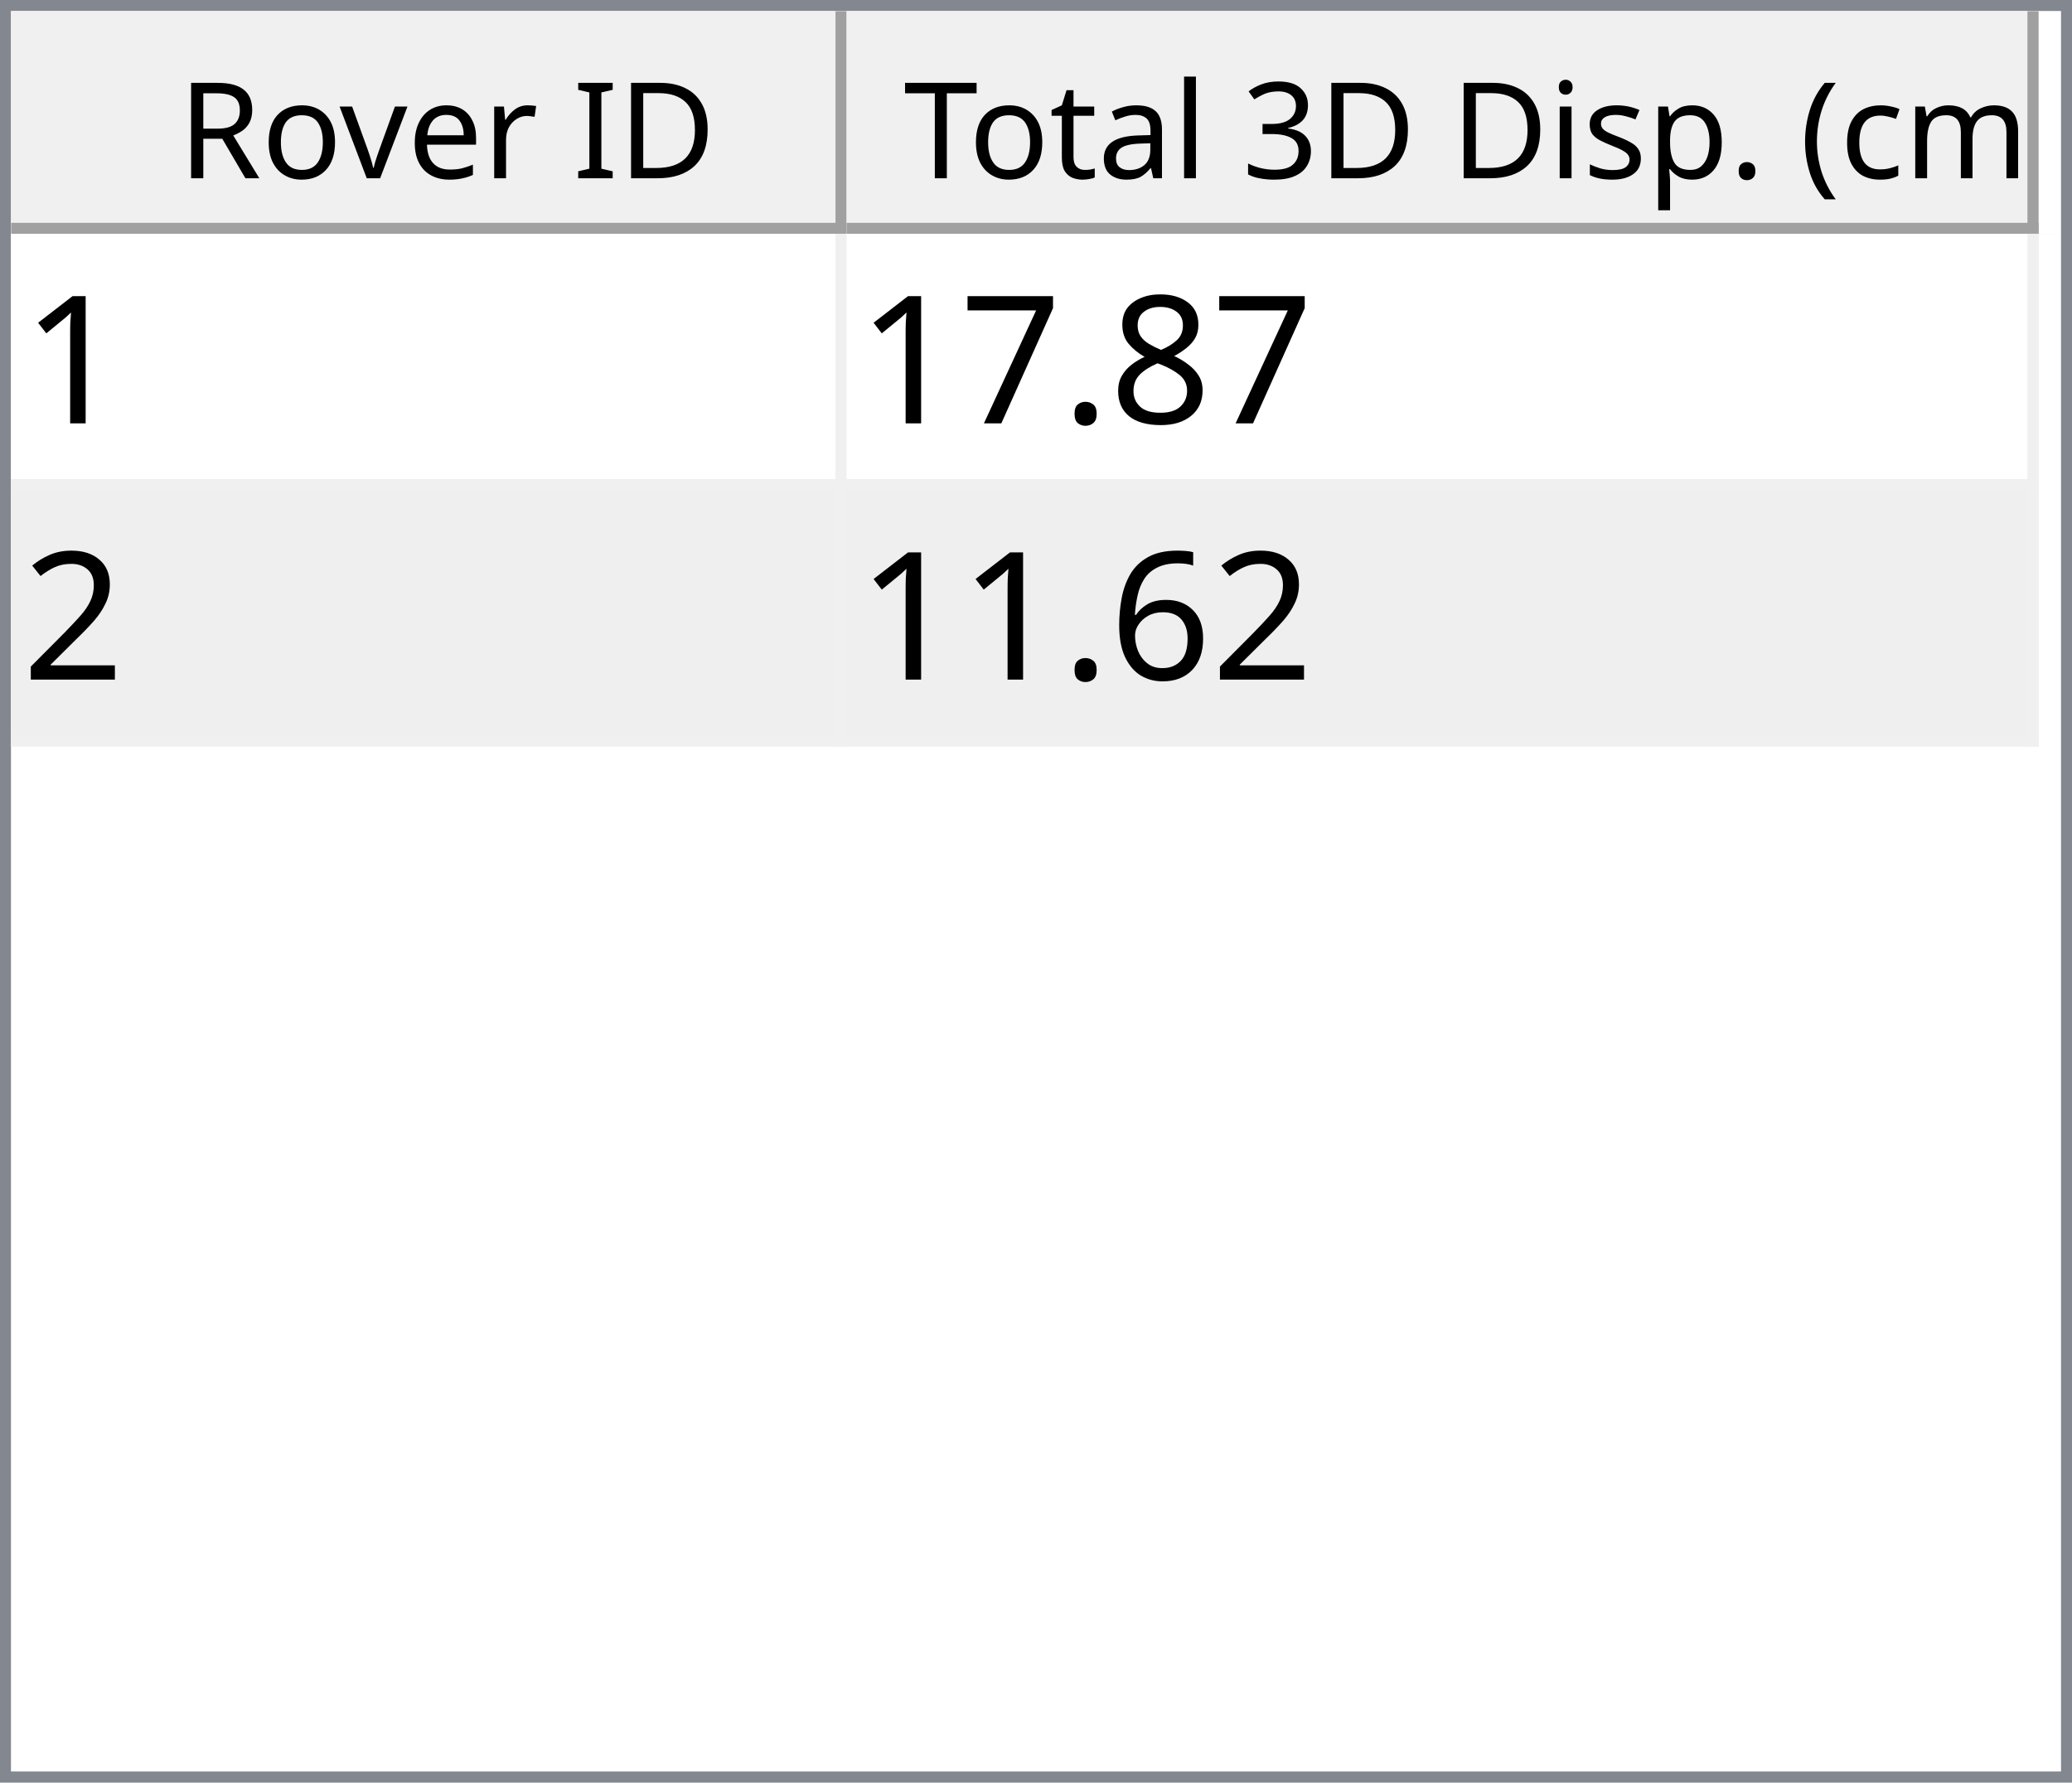
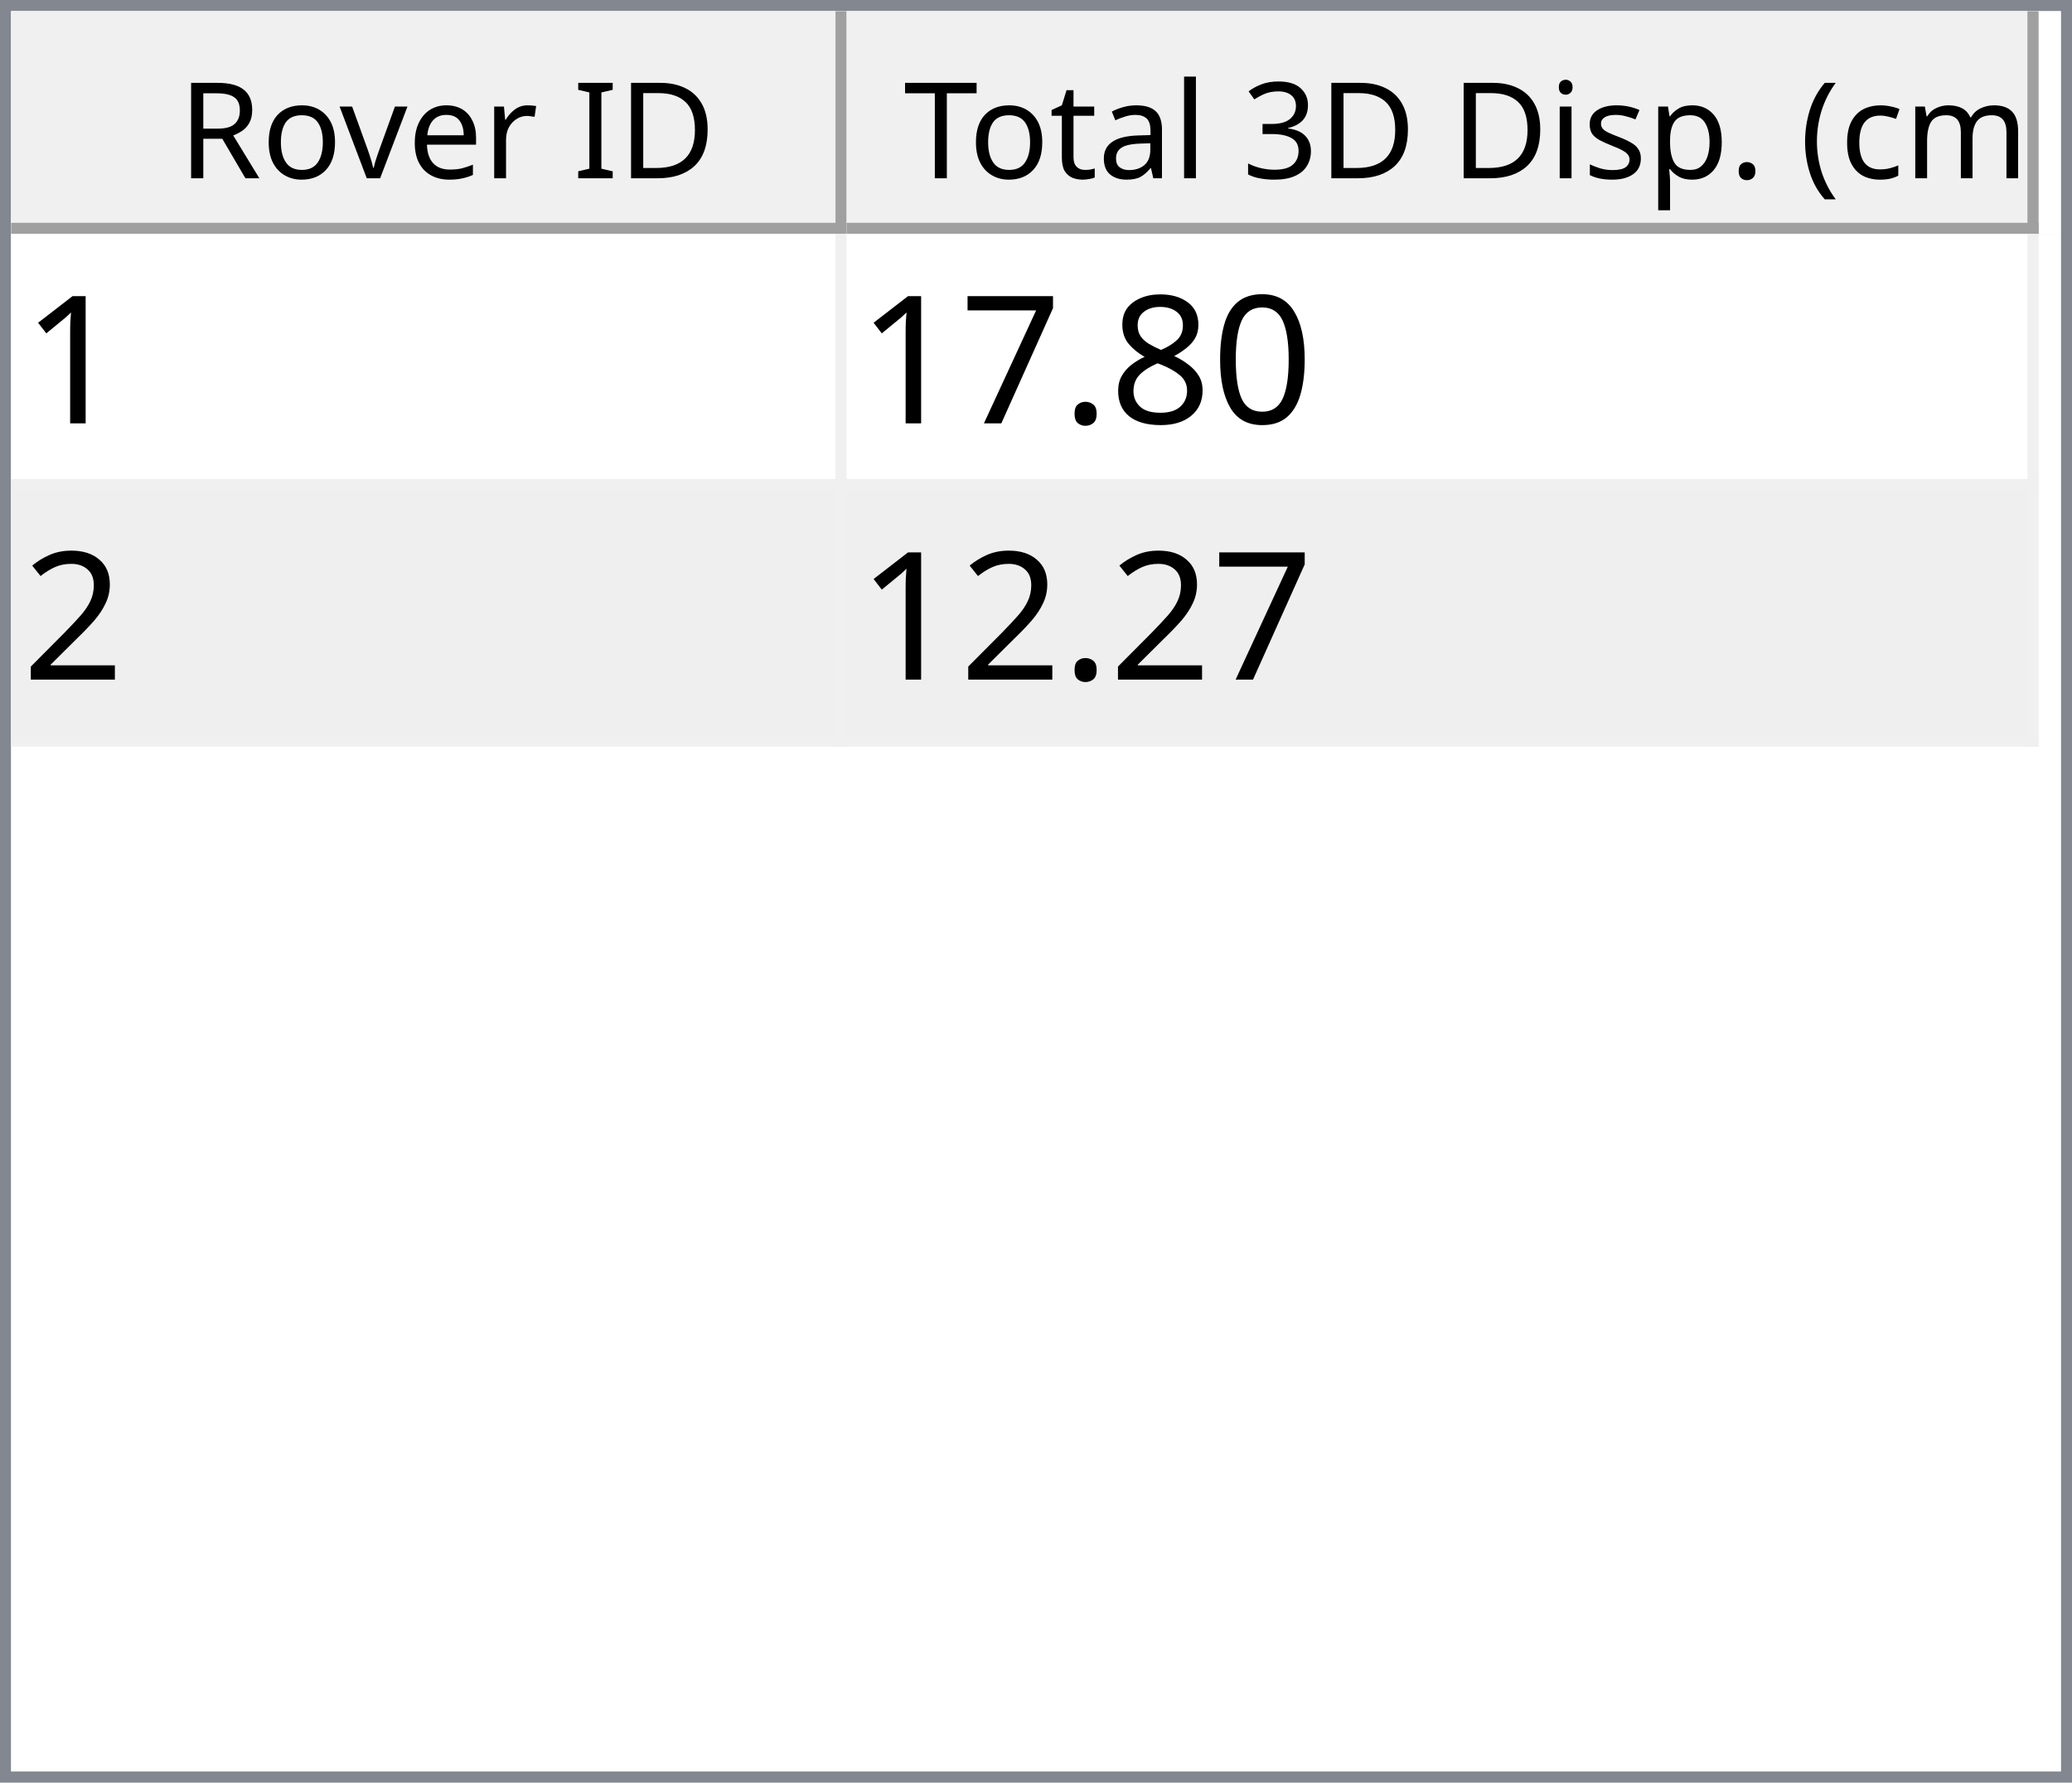
<svg xmlns="http://www.w3.org/2000/svg" style="fill-opacity:1; color-rendering:auto; color-interpolation:auto; text-rendering:auto; stroke:black; stroke-linecap:square; stroke-miterlimit:10; shape-rendering:auto; stroke-opacity:1; fill:black; stroke-dasharray:none; font-weight:normal; stroke-width:1; font-family:'Dialog'; font-style:normal; stroke-linejoin:miter; font-size:12px; stroke-dashoffset:0; image-rendering:auto;" width="186" height="160">
  <defs id="genericDefs" />
  <g>
    <defs id="defs1">
      <clipPath clipPathUnits="userSpaceOnUse" id="clipPath1">
        <path d="M0 0 L186 0 L186 160 L0 160 L0 0 Z" />
      </clipPath>
      <clipPath clipPathUnits="userSpaceOnUse" id="clipPath2">
        <path d="M0 0 L0 160 L186 160 L186 0 Z" />
      </clipPath>
      <clipPath clipPathUnits="userSpaceOnUse" id="clipPath3">
        <path d="M0 0 L0 20 L184 20 L184 0 Z" />
      </clipPath>
      <clipPath clipPathUnits="userSpaceOnUse" id="clipPath4">
        <path d="M0 0 L0 20 L75 20 L75 0 Z" />
      </clipPath>
      <clipPath clipPathUnits="userSpaceOnUse" id="clipPath5">
        <path d="M1 1 L1 19 L74 19 L74 1 Z" />
      </clipPath>
      <clipPath clipPathUnits="userSpaceOnUse" id="clipPath6">
        <path d="M0 0 L0 18 L73 18 L73 0 Z" />
      </clipPath>
      <clipPath clipPathUnits="userSpaceOnUse" id="clipPath7">
        <path d="M-0.5 -0.5 L-0.5 19.5 L74.5 19.5 L74.5 -0.5 Z" />
      </clipPath>
      <clipPath clipPathUnits="userSpaceOnUse" id="clipPath8">
        <path d="M0 0 L0 20 L107 20 L107 0 Z" />
      </clipPath>
      <clipPath clipPathUnits="userSpaceOnUse" id="clipPath9">
        <path d="M1 1 L1 19 L106 19 L106 1 Z" />
      </clipPath>
      <clipPath clipPathUnits="userSpaceOnUse" id="clipPath10">
        <path d="M0 0 L0 18 L105 18 L105 0 Z" />
      </clipPath>
      <clipPath clipPathUnits="userSpaceOnUse" id="clipPath11">
        <path d="M-0.5 -0.5 L-0.5 19.5 L106.5 19.5 L106.5 -0.5 Z" />
      </clipPath>
      <clipPath clipPathUnits="userSpaceOnUse" id="clipPath12">
        <path d="M0 0 L0 138 L184 138 L184 0 Z" />
      </clipPath>
      <clipPath clipPathUnits="userSpaceOnUse" id="clipPath13">
        <path d="M0 0 L0 46 L182 46 L182 0 Z" />
      </clipPath>
      <clipPath clipPathUnits="userSpaceOnUse" id="clipPath14">
        <path d="M-0.5 -0.5 L-0.5 45.5 L181.5 45.5 L181.5 -0.5 Z" />
      </clipPath>
      <clipPath clipPathUnits="userSpaceOnUse" id="clipPath15">
        <path d="M0 0 L0 22 L74 22 L74 0 Z" />
      </clipPath>
      <clipPath clipPathUnits="userSpaceOnUse" id="clipPath16">
        <path d="M0 0 L0 22 L106 22 L106 0 Z" />
      </clipPath>
      <font horiz-adv-x="64.551" id="font1">
        <font-face ascent="107.91" descent="25.098" units-per-em="100" style="font-style:normal; font-family:Segoe UI; font-weight:normal;" />
        <missing-glyph horiz-adv-x="64.551" d="M8.109 0 L8.109 68.266 L56.453 68.266 L56.453 0 L8.109 0 ZM15.328 7.234 L49.219 7.234 L49.219 61.031 L15.328 61.031 L15.328 7.234 Z" />
        <glyph unicode="D" horiz-adv-x="70.117" d="M9.188 0 L9.188 70.016 L28.516 70.016 Q65.531 70.016 65.531 35.891 Q65.531 19.672 55.25 9.836 Q44.969 0 27.734 0 L9.188 0 ZM17.391 62.594 L17.391 7.422 L27.828 7.422 Q41.609 7.422 49.273 14.797 Q56.938 22.172 56.938 35.688 Q56.938 62.594 28.328 62.594 L17.391 62.594 Z" />
        <glyph unicode="I" horiz-adv-x="26.611" d="M17.391 0 L9.188 0 L9.188 70.016 L17.391 70.016 L17.391 0 Z" />
        <glyph unicode=" " horiz-adv-x="27.393" d="" />
        <glyph unicode="r" horiz-adv-x="34.766" d="M34.188 41.891 Q32.078 43.5 28.125 43.5 Q23 43.5 19.555 38.672 Q16.109 33.844 16.109 25.484 L16.109 0 L8.109 0 L8.109 50 L16.109 50 L16.109 39.703 L16.312 39.703 Q18.016 44.969 21.531 47.922 Q25.047 50.875 29.391 50.875 Q32.516 50.875 34.188 50.203 L34.188 41.891 Z" />
        <glyph unicode="e" horiz-adv-x="52.295" d="M48.297 23 L12.984 23 Q13.188 14.656 17.484 10.109 Q21.781 5.562 29.297 5.562 Q37.75 5.562 44.828 11.141 L44.828 3.609 Q38.234 -1.172 27.391 -1.172 Q16.797 -1.172 10.742 5.641 Q4.688 12.453 4.688 24.812 Q4.688 36.469 11.305 43.82 Q17.922 51.172 27.734 51.172 Q37.547 51.172 42.922 44.828 Q48.297 38.484 48.297 27.203 L48.297 23 ZM40.094 29.781 Q40.047 36.719 36.75 40.578 Q33.453 44.438 27.594 44.438 Q21.922 44.438 17.969 40.383 Q14.016 36.328 13.094 29.781 L40.094 29.781 Z" />
        <glyph unicode="v" horiz-adv-x="47.9" d="M47.406 50 L27.484 0 L19.625 0 L0.688 50 L9.469 50 L22.172 13.672 Q23.578 9.672 23.922 6.688 L24.125 6.688 Q24.609 10.453 25.688 13.484 L38.969 50 L47.406 50 Z" />
        <glyph unicode="o" horiz-adv-x="58.594" d="M29 -1.172 Q17.922 -1.172 11.305 5.836 Q4.688 12.844 4.688 24.422 Q4.688 37.016 11.57 44.094 Q18.453 51.172 30.172 51.172 Q41.359 51.172 47.633 44.289 Q53.906 37.406 53.906 25.203 Q53.906 13.234 47.141 6.031 Q40.375 -1.172 29 -1.172 ZM29.594 44.438 Q21.875 44.438 17.383 39.188 Q12.891 33.938 12.891 24.703 Q12.891 15.828 17.43 10.695 Q21.969 5.562 29.594 5.562 Q37.359 5.562 41.531 10.594 Q45.703 15.625 45.703 24.906 Q45.703 34.281 41.531 39.359 Q37.359 44.438 29.594 44.438 Z" />
        <glyph unicode="R" horiz-adv-x="59.814" d="M59.375 0 L49.609 0 L37.891 19.625 Q36.281 22.359 34.766 24.289 Q33.25 26.219 31.664 27.438 Q30.078 28.656 28.25 29.219 Q26.422 29.781 24.125 29.781 L17.391 29.781 L17.391 0 L9.188 0 L9.188 70.016 L30.078 70.016 Q34.672 70.016 38.555 68.867 Q42.438 67.719 45.289 65.375 Q48.141 63.031 49.758 59.547 Q51.375 56.062 51.375 51.375 Q51.375 47.703 50.273 44.656 Q49.172 41.609 47.148 39.211 Q45.125 36.812 42.266 35.133 Q39.406 33.453 35.844 32.516 L35.844 32.328 Q37.594 31.547 38.891 30.547 Q40.188 29.547 41.359 28.18 Q42.531 26.812 43.68 25.078 Q44.828 23.344 46.234 21.047 L59.375 0 ZM17.391 62.594 L17.391 37.203 L28.516 37.203 Q31.594 37.203 34.203 38.133 Q36.812 39.062 38.719 40.797 Q40.625 42.531 41.703 45.047 Q42.781 47.562 42.781 50.688 Q42.781 56.297 39.141 59.445 Q35.5 62.594 28.609 62.594 L17.391 62.594 Z" />
        <glyph unicode=")" horiz-adv-x="30.176" d="M8.297 -15.922 L1.172 -15.922 Q16.406 2.344 16.406 26.812 Q16.406 51.469 1.078 70.016 L8.297 70.016 Q23.531 52.156 23.531 26.703 Q23.531 1.375 8.297 -15.922 Z" />
        <glyph unicode="m" horiz-adv-x="86.133" d="M79.109 0 L71.094 0 L71.094 28.719 Q71.094 37.016 68.531 40.727 Q65.969 44.438 59.906 44.438 Q54.781 44.438 51.195 39.75 Q47.609 35.062 47.609 28.516 L47.609 0 L39.594 0 L39.594 29.688 Q39.594 44.438 28.219 44.438 Q22.953 44.438 19.531 40.016 Q16.109 35.594 16.109 28.516 L16.109 0 L8.109 0 L8.109 50 L16.109 50 L16.109 42.094 L16.312 42.094 Q21.625 51.172 31.844 51.172 Q36.969 51.172 40.773 48.312 Q44.578 45.453 46 40.828 Q51.562 51.172 62.594 51.172 Q79.109 51.172 79.109 30.812 L79.109 0 Z" />
        <glyph unicode="c" horiz-adv-x="46.191" d="M42.188 2.297 Q36.422 -1.172 28.516 -1.172 Q17.828 -1.172 11.258 5.789 Q4.688 12.75 4.688 23.828 Q4.688 36.188 11.766 43.68 Q18.844 51.172 30.672 51.172 Q37.25 51.172 42.281 48.734 L42.281 40.531 Q36.719 44.438 30.375 44.438 Q22.703 44.438 17.797 38.945 Q12.891 33.453 12.891 24.516 Q12.891 15.719 17.508 10.641 Q22.125 5.562 29.891 5.562 Q36.422 5.562 42.188 9.906 L42.188 2.297 Z" />
        <glyph unicode="(" horiz-adv-x="30.176" d="M29.109 -15.922 L21.969 -15.922 Q6.844 1.375 6.844 26.703 Q6.844 52.156 21.969 70.016 L29.203 70.016 Q13.875 51.469 13.875 26.812 Q13.875 2.344 29.109 -15.922 Z" />
        <glyph unicode="." horiz-adv-x="21.68" d="M10.891 -1.078 Q8.641 -1.078 7.055 0.539 Q5.469 2.156 5.469 4.391 Q5.469 6.641 7.055 8.273 Q8.641 9.906 10.891 9.906 Q13.188 9.906 14.797 8.273 Q16.406 6.641 16.406 4.391 Q16.406 2.156 14.797 0.539 Q13.188 -1.078 10.891 -1.078 Z" />
        <glyph unicode="p" horiz-adv-x="58.789" d="M16.312 7.234 L16.109 7.234 L16.109 -23 L8.109 -23 L8.109 50 L16.109 50 L16.109 41.219 L16.312 41.219 Q22.219 51.172 33.594 51.172 Q43.266 51.172 48.688 44.461 Q54.109 37.75 54.109 26.469 Q54.109 13.922 48 6.375 Q41.891 -1.172 31.297 -1.172 Q21.578 -1.172 16.312 7.234 ZM16.109 27.391 L16.109 20.406 Q16.109 14.203 20.141 9.883 Q24.172 5.562 30.375 5.562 Q37.641 5.562 41.773 11.133 Q45.906 16.703 45.906 26.609 Q45.906 34.969 42.047 39.703 Q38.188 44.438 31.594 44.438 Q24.609 44.438 20.359 39.578 Q16.109 34.719 16.109 27.391 Z" />
        <glyph unicode="s" horiz-adv-x="42.432" d="M5.078 1.812 L5.078 10.406 Q11.625 5.562 19.484 5.562 Q30.031 5.562 30.031 12.594 Q30.031 14.594 29.125 15.992 Q28.219 17.391 26.68 18.461 Q25.141 19.531 23.07 20.383 Q21 21.234 18.609 22.172 Q15.281 23.484 12.766 24.828 Q10.25 26.172 8.57 27.859 Q6.891 29.547 6.031 31.695 Q5.172 33.844 5.172 36.719 Q5.172 40.234 6.789 42.945 Q8.406 45.656 11.086 47.484 Q13.766 49.312 17.211 50.242 Q20.656 51.172 24.312 51.172 Q30.812 51.172 35.938 48.922 L35.938 40.828 Q30.422 44.438 23.25 44.438 Q21 44.438 19.195 43.922 Q17.391 43.406 16.094 42.477 Q14.797 41.547 14.086 40.258 Q13.375 38.969 13.375 37.406 Q13.375 35.453 14.086 34.133 Q14.797 32.812 16.164 31.789 Q17.531 30.766 19.484 29.938 Q21.438 29.109 23.922 28.125 Q27.25 26.859 29.883 25.516 Q32.516 24.172 34.375 22.484 Q36.234 20.797 37.234 18.602 Q38.234 16.406 38.234 13.375 Q38.234 9.672 36.602 6.938 Q34.969 4.203 32.234 2.398 Q29.5 0.594 25.93 -0.289 Q22.359 -1.172 18.453 -1.172 Q10.75 -1.172 5.078 1.812 Z" />
        <glyph unicode="i" horiz-adv-x="24.219" d="M12.203 62.703 Q10.062 62.703 8.547 64.164 Q7.031 65.625 7.031 67.875 Q7.031 70.125 8.547 71.609 Q10.062 73.094 12.203 73.094 Q14.406 73.094 15.945 71.609 Q17.484 70.125 17.484 67.875 Q17.484 65.719 15.945 64.211 Q14.406 62.703 12.203 62.703 ZM16.109 0 L8.109 0 L8.109 50 L16.109 50 L16.109 0 Z" />
        <glyph unicode="3" horiz-adv-x="53.906" d="M46.531 19.828 Q46.531 15.094 44.75 11.211 Q42.969 7.328 39.719 4.57 Q36.469 1.812 31.93 0.297 Q27.391 -1.219 21.922 -1.219 Q11.922 -1.219 6 2.594 L6 11.188 Q13.094 5.609 22.219 5.609 Q25.875 5.609 28.828 6.539 Q31.781 7.469 33.906 9.227 Q36.031 10.984 37.18 13.477 Q38.328 15.969 38.328 19.094 Q38.328 32.812 18.797 32.812 L12.984 32.812 L12.984 39.594 L18.5 39.594 Q35.797 39.594 35.797 52.484 Q35.797 64.406 22.609 64.406 Q15.188 64.406 8.688 59.422 L8.688 67.188 Q15.375 71.188 24.609 71.188 Q29 71.188 32.57 69.969 Q36.141 68.75 38.68 66.555 Q41.219 64.359 42.609 61.281 Q44 58.203 44 54.5 Q44 40.672 30.031 36.719 L30.031 36.531 Q33.594 36.141 36.625 34.797 Q39.656 33.453 41.852 31.305 Q44.047 29.156 45.289 26.25 Q46.531 23.344 46.531 19.828 Z" />
        <glyph unicode="l" horiz-adv-x="24.219" d="M16.109 0 L8.109 0 L8.109 74.031 L16.109 74.031 L16.109 0 Z" />
        <glyph unicode="a" horiz-adv-x="50.879" d="M43.891 0 L35.891 0 L35.891 7.812 L35.688 7.812 Q30.469 -1.172 20.312 -1.172 Q12.844 -1.172 8.617 2.781 Q4.391 6.734 4.391 13.281 Q4.391 27.297 20.906 29.594 L35.891 31.688 Q35.891 44.438 25.594 44.438 Q16.547 44.438 9.281 38.281 L9.281 46.484 Q16.656 51.172 26.266 51.172 Q43.891 51.172 43.891 32.516 L43.891 0 ZM35.891 25.297 L23.828 23.641 Q18.266 22.859 15.43 20.875 Q12.594 18.891 12.594 13.875 Q12.594 10.203 15.211 7.883 Q17.828 5.562 22.172 5.562 Q28.125 5.562 32.008 9.742 Q35.891 13.922 35.891 20.312 L35.891 25.297 Z" />
        <glyph unicode="t" horiz-adv-x="33.887" d="M31.297 0.484 Q28.469 -1.078 23.828 -1.078 Q10.688 -1.078 10.688 13.578 L10.688 43.172 L2.094 43.172 L2.094 50 L10.688 50 L10.688 62.203 L18.703 64.797 L18.703 50 L31.297 50 L31.297 43.172 L18.703 43.172 L18.703 14.984 Q18.703 9.969 20.414 7.82 Q22.125 5.672 26.078 5.672 Q29.109 5.672 31.297 7.328 L31.297 0.484 Z" />
        <glyph unicode="T" horiz-adv-x="52.393" d="M50.594 62.594 L30.375 62.594 L30.375 0 L22.172 0 L22.172 62.594 L2 62.594 L2 70.016 L50.594 70.016 L50.594 62.594 Z" />
      </font>
      <font horiz-adv-x="75.0" id="font2">
        <font-face ascent="100.537" descent="21.973" units-per-em="100" style="font-style:normal; font-family:sans-serif; font-weight:normal;" />
        <missing-glyph horiz-adv-x="75.0" d="M12.5 0 L12.5 62.5 L62.5 62.5 L62.5 0 L12.5 0 ZM14.062 1.562 L60.938 1.562 L60.938 60.938 L14.062 60.938 L14.062 1.562 Z" />
        <glyph unicode="1" horiz-adv-x="55.615" d="M37.25 0 L28.469 0 L28.469 56 Q25.297 52.984 20.141 49.953 Q14.984 46.922 10.891 45.406 L10.891 53.906 Q18.266 57.375 23.781 62.305 Q29.297 67.234 31.594 71.875 L37.25 71.875 L37.25 0 Z" />
+         <glyph unicode="0" horiz-adv-x="55.615" d="M4.156 35.297 Q4.156 48 6.766 55.742 Q9.375 63.484 14.523 67.68 Q19.672 71.875 27.484 71.875 Q33.25 71.875 37.594 69.555 Q41.938 67.234 44.773 62.867 Q47.609 58.5 49.219 52.227 Q50.828 45.953 50.828 35.297 Q50.828 22.703 48.242 14.969 Q45.656 7.234 40.508 3.008 Q35.359 -1.219 27.484 -1.219 Q17.141 -1.219 11.234 6.203 Q4.156 15.141 4.156 35.297 ZM13.188 35.297 Q13.188 17.672 17.312 11.836 Q21.438 6 27.484 6 Q33.547 6 37.672 11.859 Q41.797 17.719 41.797 35.297 Q41.797 52.984 37.672 58.789 Q33.547 64.594 27.391 64.594 Q21.344 64.594 17.719 59.469 Q13.188 52.938 13.188 35.297 Z" />
        <glyph unicode="8" horiz-adv-x="55.615" d="M17.672 38.812 Q12.203 40.828 9.57 44.539 Q6.938 48.25 6.938 53.422 Q6.938 61.234 12.555 66.555 Q18.172 71.875 27.484 71.875 Q36.859 71.875 42.578 66.43 Q48.297 60.984 48.297 53.172 Q48.297 48.188 45.68 44.508 Q43.062 40.828 37.75 38.812 Q44.344 36.672 47.781 31.883 Q51.219 27.094 51.219 20.453 Q51.219 11.281 44.727 5.031 Q38.234 -1.219 27.641 -1.219 Q17.047 -1.219 10.547 5.055 Q4.047 11.328 4.047 20.703 Q4.047 27.688 7.594 32.398 Q11.141 37.109 17.672 38.812 ZM15.922 53.719 Q15.922 48.641 19.195 45.414 Q22.469 42.188 27.688 42.188 Q32.766 42.188 36.016 45.383 Q39.266 48.578 39.266 53.219 Q39.266 58.062 35.914 61.359 Q32.562 64.656 27.594 64.656 Q22.562 64.656 19.242 61.43 Q15.922 58.203 15.922 53.719 ZM13.094 20.656 Q13.094 16.891 14.875 13.375 Q16.656 9.859 20.172 7.93 Q23.688 6 27.734 6 Q34.031 6 38.133 10.055 Q42.234 14.109 42.234 20.359 Q42.234 26.703 38.016 30.859 Q33.797 35.016 27.438 35.016 Q21.234 35.016 17.164 30.914 Q13.094 26.812 13.094 20.656 Z" />
        <glyph unicode="." horiz-adv-x="27.783" d="M9.078 0 L9.078 10.016 L19.094 10.016 L19.094 0 L9.078 0 Z" />
        <glyph unicode="7" horiz-adv-x="55.615" d="M4.734 62.203 L4.734 70.656 L51.078 70.656 L51.078 63.812 Q44.234 56.547 37.523 44.484 Q30.812 32.422 27.156 19.672 Q24.516 10.688 23.781 0 L14.75 0 Q14.891 8.453 18.062 20.414 Q21.234 32.375 27.172 43.484 Q33.109 54.594 39.797 62.203 L4.734 62.203 Z" />
        <glyph unicode="2" horiz-adv-x="55.615" d="M50.344 8.453 L50.344 0 L3.031 0 Q2.938 3.172 4.047 6.109 Q5.859 10.938 9.836 15.625 Q13.812 20.312 21.344 26.469 Q33.016 36.031 37.117 41.625 Q41.219 47.219 41.219 52.203 Q41.219 57.422 37.477 61.008 Q33.734 64.594 27.734 64.594 Q21.391 64.594 17.578 60.789 Q13.766 56.984 13.719 50.25 L4.688 51.172 Q5.609 61.281 11.664 66.578 Q17.719 71.875 27.938 71.875 Q38.234 71.875 44.242 66.164 Q50.25 60.453 50.25 52 Q50.25 47.703 48.492 43.555 Q46.734 39.406 42.656 34.812 Q38.578 30.219 29.109 22.219 Q21.188 15.578 18.945 13.211 Q16.703 10.844 15.234 8.453 L50.344 8.453 Z" />
-         <glyph unicode="6" horiz-adv-x="55.615" d="M49.75 54.047 L41.016 53.375 Q39.844 58.547 37.703 60.891 Q34.125 64.656 28.906 64.656 Q24.703 64.656 21.531 62.312 Q17.391 59.281 14.992 53.469 Q12.594 47.656 12.5 36.922 Q15.672 41.75 20.266 44.094 Q24.859 46.438 29.891 46.438 Q38.672 46.438 44.852 39.969 Q51.031 33.5 51.031 23.25 Q51.031 16.5 48.125 10.719 Q45.219 4.938 40.141 1.859 Q35.062 -1.219 28.609 -1.219 Q17.625 -1.219 10.695 6.859 Q3.766 14.938 3.766 33.5 Q3.766 54.25 11.422 63.672 Q18.109 71.875 29.438 71.875 Q37.891 71.875 43.289 67.141 Q48.688 62.406 49.75 54.047 ZM13.875 23.188 Q13.875 18.656 15.797 14.508 Q17.719 10.359 21.188 8.18 Q24.656 6 28.469 6 Q34.031 6 38.039 10.492 Q42.047 14.984 42.047 22.703 Q42.047 30.125 38.086 34.398 Q34.125 38.672 28.125 38.672 Q22.172 38.672 18.023 34.398 Q13.875 30.125 13.875 23.188 Z" />
      </font>
    </defs>
    <g style="fill:white; stroke:white;">
      <rect x="0" y="0" width="186" style="clip-path:url(#clipPath1); stroke:none;" height="160" />
    </g>
    <g style="fill:white; text-rendering:optimizeSpeed; color-rendering:optimizeSpeed; image-rendering:optimizeSpeed; shape-rendering:crispEdges; stroke:white; color-interpolation:sRGB;">
      <rect x="0" width="186" height="160" y="0" style="stroke:none;" />
      <path style="stroke:none;" d="M0 160 L186 160 L186 0 L0 0 Z" />
    </g>
    <g style="fill:rgb(240,240,240); font-family:'Segoe UI'; stroke:rgb(240,240,240);">
      <rect x="0" y="0" width="186" style="clip-path:url(#clipPath2); stroke:none;" height="160" />
    </g>
    <g style="fill:rgb(130,135,144); font-family:'Segoe UI'; stroke:rgb(130,135,144);">
      <path d="M0 0 L186 0 L186 160 L0 160 L0 0 ZM1 1 L185 1 L185 159 L1 159 L1 1 Z" style="fill-rule:evenodd; clip-path:url(#clipPath2); stroke:none;" />
    </g>
    <g style="fill:white; font-family:'Segoe UI'; stroke:white;" transform="translate(1,1)">
      <rect x="0" y="0" width="184" style="clip-path:url(#clipPath3); stroke:none;" height="20" />
    </g>
    <g style="fill:rgb(240,240,240); font-family:'Segoe UI'; stroke:rgb(240,240,240);" transform="translate(1,1)">
      <rect x="0" y="0" width="75" style="clip-path:url(#clipPath4); stroke:none;" height="20" />
    </g>
    <g style="font-family:'Segoe UI';" transform="translate(2,2)">
      <text x="14" xml:space="preserve" y="14" style="clip-path:url(#clipPath6); stroke:none;">Rover ID</text>
    </g>
    <g style="fill:rgb(160,160,160); font-family:'Segoe UI'; stroke:rgb(160,160,160); stroke-linejoin:bevel;" transform="translate(1.5,1.5)">
      <line x1="74" x2="74" y1="0" style="fill:none; clip-path:url(#clipPath7);" y2="19" />
    </g>
    <g style="fill:rgb(160,160,160); font-family:'Segoe UI'; stroke:rgb(160,160,160); stroke-linejoin:bevel;" transform="matrix(1,0,0,1,1,1) translate(0.5,0.5)">
      <line x1="0" x2="74" y1="19" style="fill:none; clip-path:url(#clipPath7);" y2="19" />
    </g>
    <g style="fill:rgb(240,240,240); font-family:'Segoe UI'; stroke:rgb(240,240,240);" transform="translate(76,1)">
      <rect x="0" y="0" width="107" style="clip-path:url(#clipPath8); stroke:none;" height="20" />
    </g>
    <g style="font-family:'Segoe UI';" transform="translate(77,2)">
      <text x="1" xml:space="preserve" y="14" style="clip-path:url(#clipPath10); stroke:none;"> Total 3D Disp. (cm)</text>
    </g>
    <g style="fill:rgb(160,160,160); font-family:'Segoe UI'; stroke:rgb(160,160,160); stroke-linejoin:bevel;" transform="translate(76.5,1.5)">
      <line x1="106" x2="106" y1="0" style="fill:none; clip-path:url(#clipPath11);" y2="19" />
    </g>
    <g style="fill:rgb(160,160,160); font-family:'Segoe UI'; stroke:rgb(160,160,160); stroke-linejoin:bevel;" transform="matrix(1,0,0,1,76,1) translate(0.5,0.5)">
      <line x1="0" x2="106" y1="19" style="fill:none; clip-path:url(#clipPath11);" y2="19" />
    </g>
    <g style="fill:white; font-family:'Segoe UI'; stroke:white;" transform="translate(1,21)">
      <rect x="0" y="0" width="184" style="clip-path:url(#clipPath12); stroke:none;" height="138" />
    </g>
    <g style="fill:rgb(240,240,240); font-size:16px; font-family:sans-serif; stroke:rgb(240,240,240);" transform="translate(1,21)">
      <rect x="0" y="0" width="182" style="clip-path:url(#clipPath13); stroke:none;" height="46" />
      <line transform="translate(0.5,0.5)" x1="0" x2="181" y1="22" style="clip-path:url(#clipPath14); fill:none; stroke-linejoin:bevel;" y2="22" />
    </g>
    <g transform="matrix(1,0,0,1,1,21) translate(0.5,0.5)" style="fill:rgb(240,240,240); font-size:16px; font-family:sans-serif; stroke:rgb(240,240,240); stroke-linejoin:bevel;">
      <line x1="0" x2="181" y1="45" style="fill:none; clip-path:url(#clipPath14);" y2="45" />
    </g>
    <g transform="matrix(1,0,0,1,1,21) translate(0.5,0.5)" style="fill:rgb(240,240,240); font-size:16px; font-family:sans-serif; stroke:rgb(240,240,240); stroke-linejoin:bevel;">
      <line x1="74" x2="74" y1="0" style="fill:none; clip-path:url(#clipPath14);" y2="45" />
    </g>
    <g transform="matrix(1,0,0,1,1,21) translate(0.5,0.5)" style="fill:rgb(240,240,240); font-size:16px; font-family:sans-serif; stroke:rgb(240,240,240); stroke-linejoin:bevel;">
      <line x1="181" x2="181" y1="0" style="fill:none; clip-path:url(#clipPath14);" y2="45" />
    </g>
    <g style="fill:white; font-size:16px; font-family:sans-serif; stroke:white;" transform="matrix(1,0,0,1,1,21)">
      <rect x="0" y="0" width="74" style="clip-path:url(#clipPath15); stroke:none;" height="22" />
      <text x="1" y="17" style="fill:black; clip-path:url(#clipPath15); stroke:none;" xml:space="preserve">1</text>
    </g>
    <g style="fill:white; font-size:16px; font-family:sans-serif; stroke:white;" transform="matrix(1,0,0,1,1,21) translate(75,0)">
      <rect x="0" y="0" width="106" style="clip-path:url(#clipPath16); stroke:none;" height="22" />
-       <text x="1" y="17" style="fill:black; clip-path:url(#clipPath16); stroke:none;" xml:space="preserve">17.87</text>
+       <text x="1" y="17" style="fill:black; clip-path:url(#clipPath16); stroke:none;" xml:space="preserve">17.80</text>
    </g>
    <g style="fill:rgb(239,239,239); font-size:16px; font-family:sans-serif; stroke:rgb(239,239,239);" transform="matrix(1,0,0,1,1,21) translate(0,23)">
      <rect x="0" y="0" width="74" style="clip-path:url(#clipPath15); stroke:none;" height="22" />
      <text x="1" y="17" style="fill:black; clip-path:url(#clipPath15); stroke:none;" xml:space="preserve">2</text>
    </g>
    <g style="fill:rgb(239,239,239); font-size:16px; font-family:sans-serif; stroke:rgb(239,239,239);" transform="matrix(1,0,0,1,1,21) translate(75,23)">
      <rect x="0" y="0" width="106" style="clip-path:url(#clipPath16); stroke:none;" height="22" />
-       <text x="1" y="17" style="fill:black; clip-path:url(#clipPath16); stroke:none;" xml:space="preserve">11.62</text>
+       <text x="1" y="17" style="fill:black; clip-path:url(#clipPath16); stroke:none;" xml:space="preserve">12.27</text>
    </g>
  </g>
</svg>
